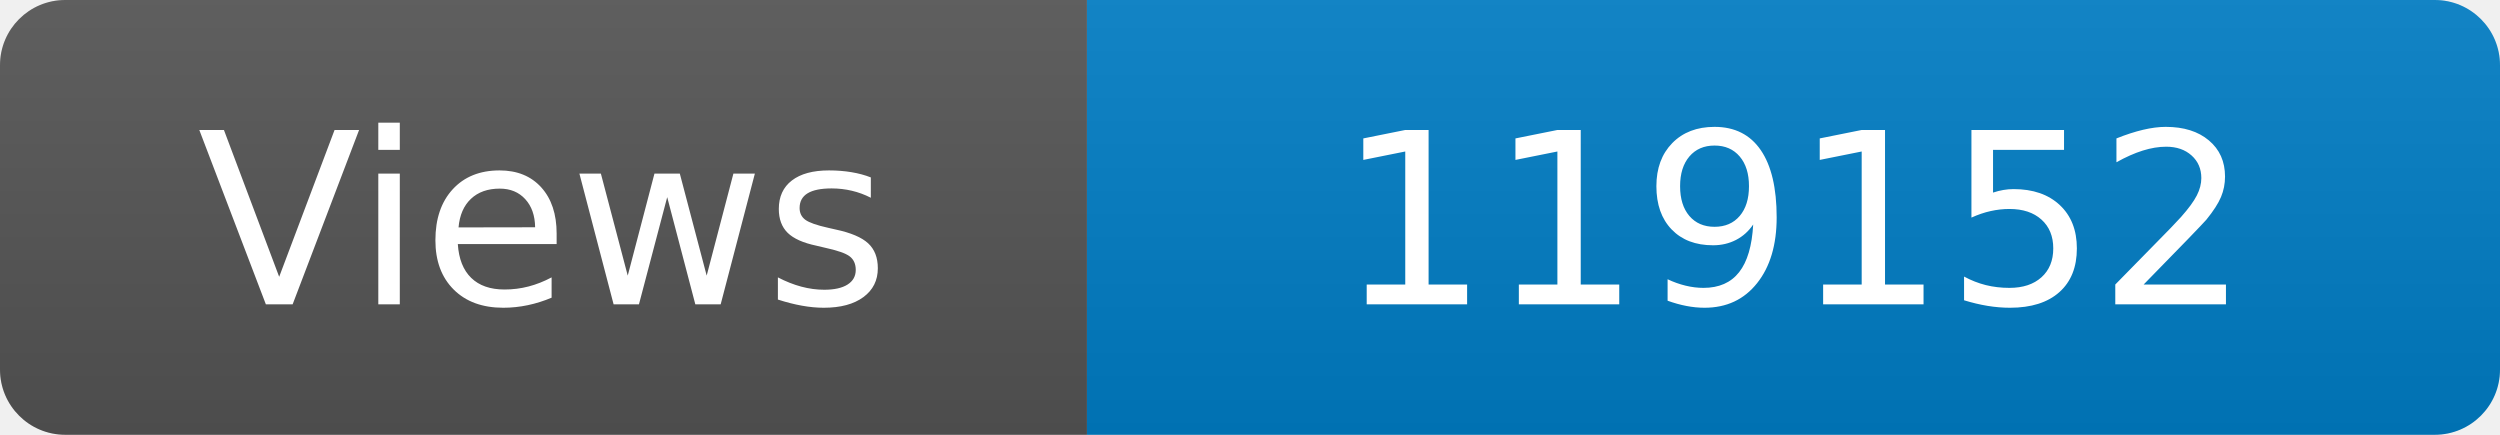
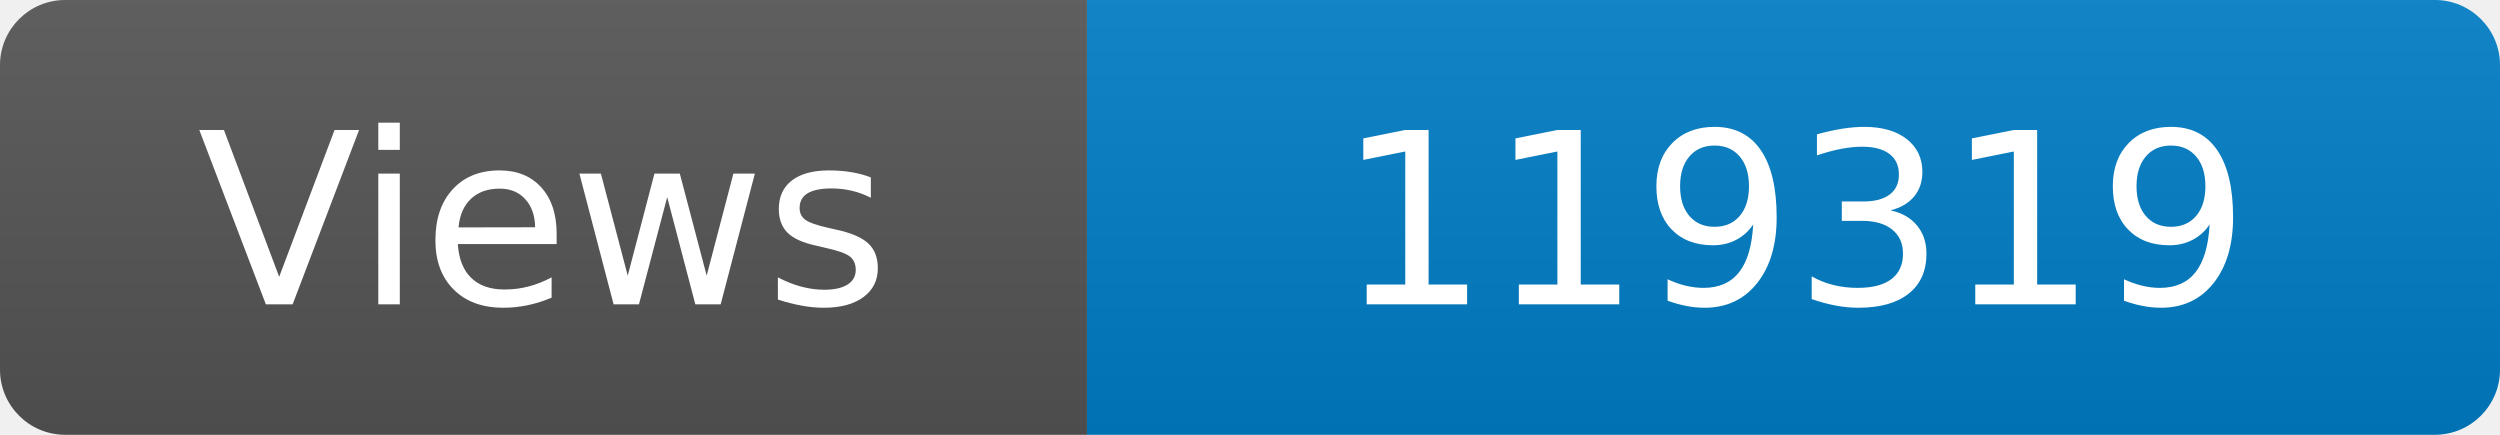
<svg xmlns="http://www.w3.org/2000/svg" width="115" height="20" role="img" aria-label="Maintained?: yes">
  <linearGradient id="s" x2="0" y2="100%">
    <stop offset="0" stop-color="#bbb" stop-opacity=".1" />
    <stop offset="1" stop-opacity=".1" />
  </linearGradient>
  <clipPath id="r">
    <rect width="115" height="20" rx="3" fill="#fff" />
  </clipPath>
  <g clip-path="url(#r)">
    <rect width="50" height="20" fill="#555" />
    <rect x="50" width="160" height="20" fill="#007ec6" />
    <rect width="115" height="20" fill="url(#s)" />
  </g>
  <g fill="#fff" text-anchor="middle" font-family="Verdana,Geneva,DejaVu Sans,sans-serif" font-size="110">
    <text x="250" y="140" transform="scale(.1)" fill="#fff">Views</text>
-     <text x="825" y="140" transform="scale(.1)" fill="#fff">119152</text>
+     <text x="825" y="140" transform="scale(.1)" fill="#fff">119319</text>
  </g>
</svg>
